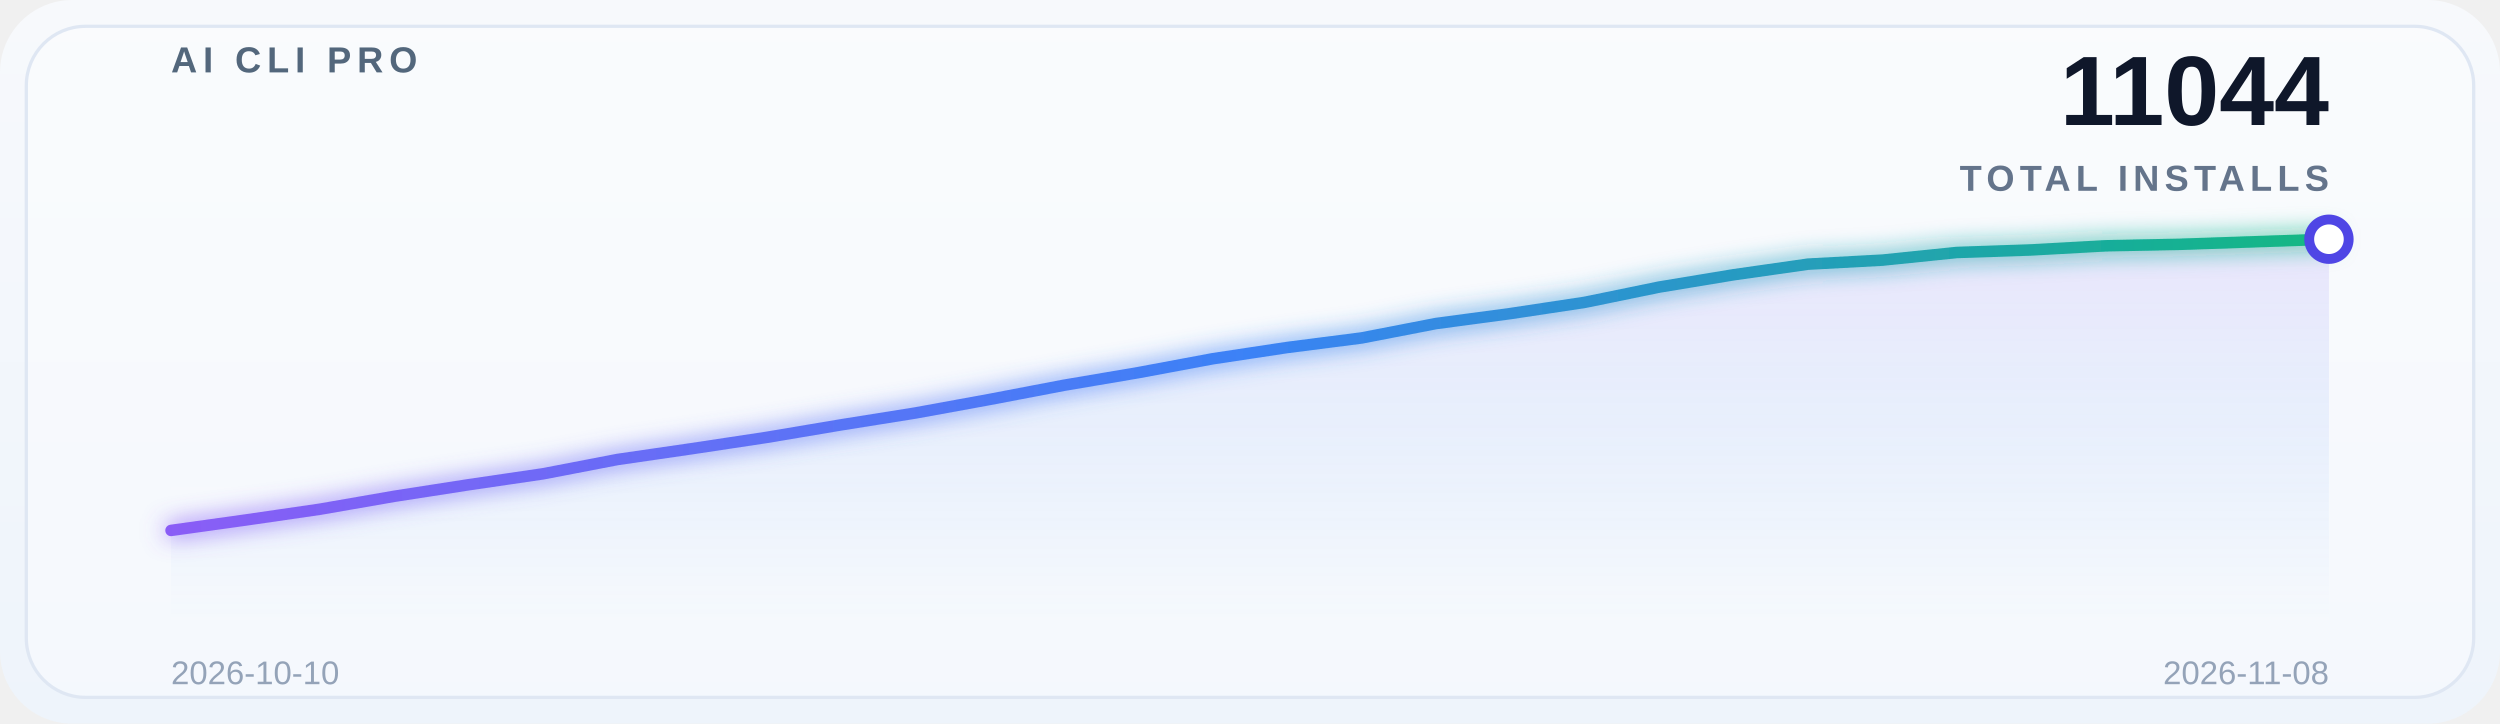
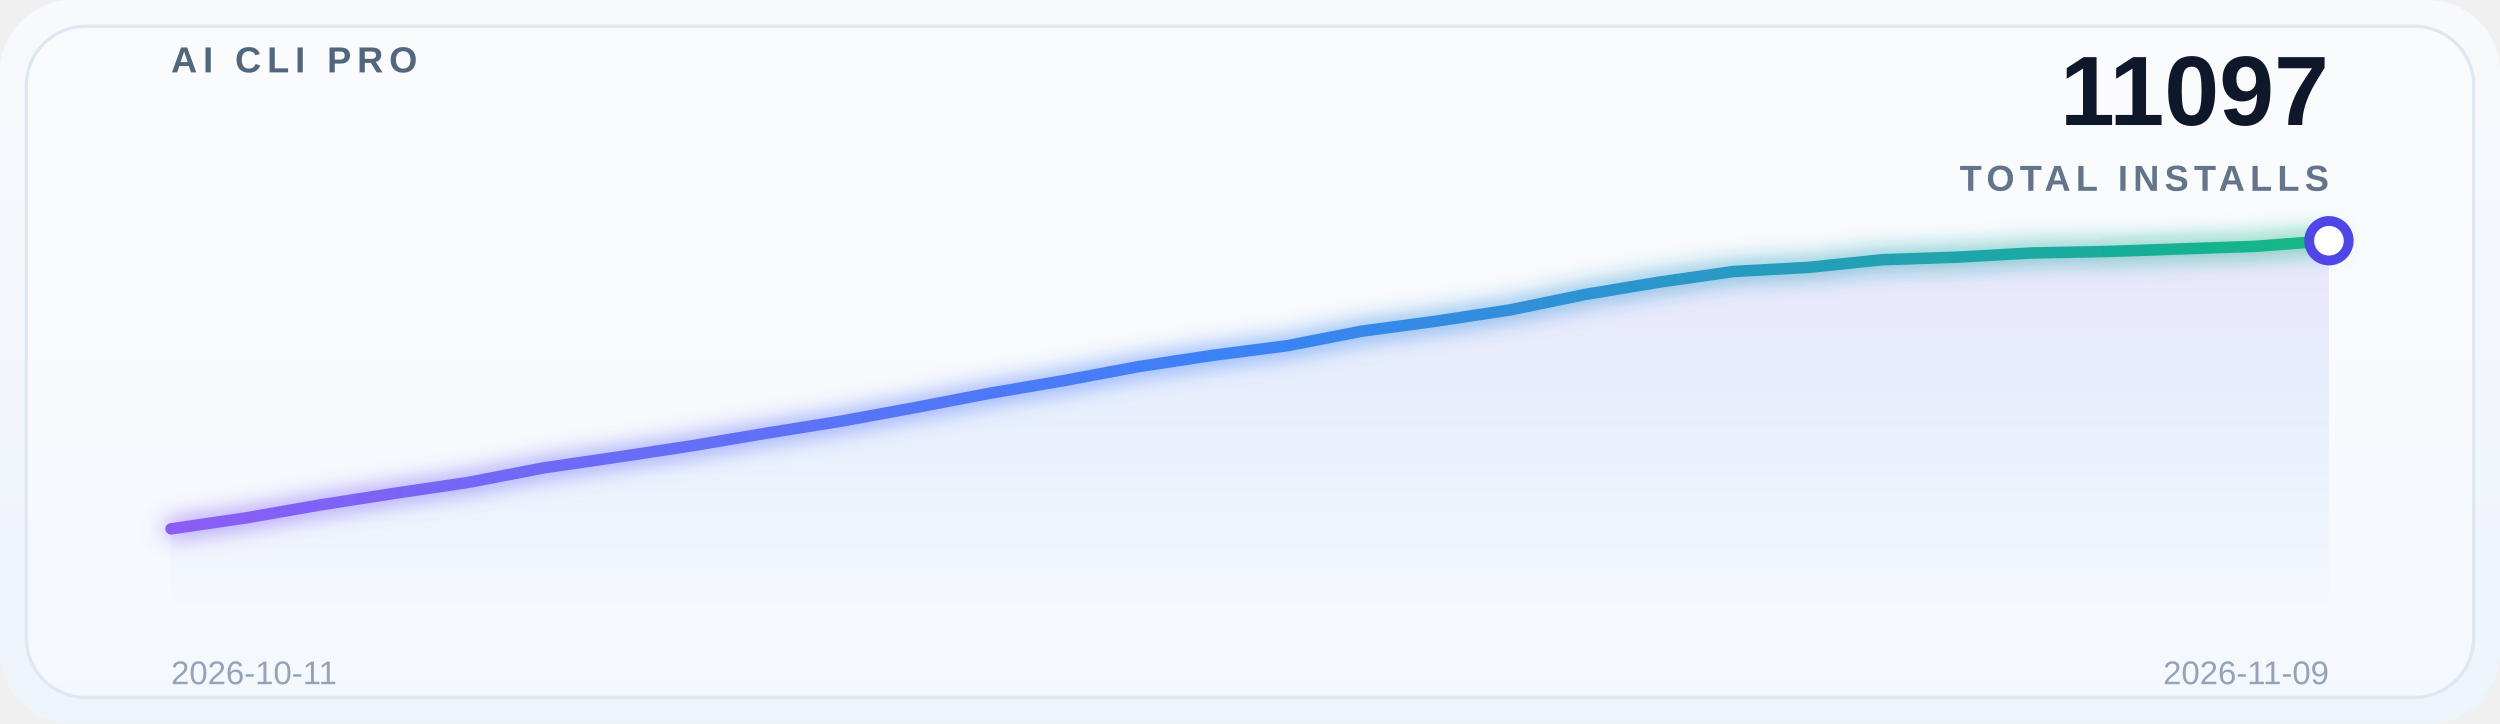
<svg xmlns="http://www.w3.org/2000/svg" width="760" height="220" viewBox="0 0 760 220" role="img" aria-label="Global adoption trend">
  <defs>
    <linearGradient id="bg" x1="0" y1="0" x2="0" y2="1">
      <stop offset="0%" stop-color="#f7f9fc" />
      <stop offset="100%" stop-color="#eef4fb" />
    </linearGradient>
    <linearGradient id="lineGrad" x1="0" y1="0" x2="1" y2="0">
      <stop offset="0%" stop-color="#8b5cf6" />
      <stop offset="50%" stop-color="#3b82f6" />
      <stop offset="100%" stop-color="#10b981" />
    </linearGradient>
    <linearGradient id="areaGrad" x1="0" y1="0" x2="0" y2="1">
      <stop offset="0%" stop-color="#8b5cf6" stop-opacity="0.14" />
      <stop offset="50%" stop-color="#3b82f6" stop-opacity="0.08" />
      <stop offset="100%" stop-color="#3b82f6" stop-opacity="0" />
    </linearGradient>
    <filter id="glow" x="-20%" y="-20%" width="140%" height="140%">
      <feGaussianBlur stdDeviation="3.5" result="blur" />
      <feMerge>
        <feMergeNode in="blur" />
        <feMergeNode in="SourceGraphic" />
      </feMerge>
    </filter>
  </defs>
  <rect x="0" y="0" width="760" height="220" rx="22" fill="url(#bg)" />
  <rect x="8" y="8" width="744" height="204" rx="18" fill="#ffffff" fill-opacity="0.38" stroke="#dfe7f3" />
  <g opacity="0.9">
    <line x1="52" y1="30.0" x2="708" y2="30.0" stroke="#ffffff" stroke-opacity="0.08" stroke-width="1" />
    <line x1="52" y1="69.5" x2="708" y2="69.5" stroke="#ffffff" stroke-opacity="0.08" stroke-width="1" />
    <line x1="52" y1="109.0" x2="708" y2="109.0" stroke="#ffffff" stroke-opacity="0.08" stroke-width="1" />
    <line x1="52" y1="148.5" x2="708" y2="148.5" stroke="#ffffff" stroke-opacity="0.08" stroke-width="1" />
    <line x1="52" y1="188.0" x2="708" y2="188.0" stroke="#ffffff" stroke-opacity="0.08" stroke-width="1" />
  </g>
  <text x="52" y="22" font-family="SF Pro Display, Segoe UI, Arial, sans-serif" font-size="11" font-weight="700" letter-spacing="1.8" fill="#53677c">AI CLI PRO</text>
-   <text x="708" y="38" font-family="SF Pro Display, Segoe UI, Arial, sans-serif" font-size="30" font-weight="700" fill="#0f172a" text-anchor="end">11044</text>
+   <text x="708" y="38" font-family="SF Pro Display, Segoe UI, Arial, sans-serif" font-size="30" font-weight="700" fill="#0f172a" text-anchor="end">11097</text>
  <text x="708" y="58" font-family="SF Pro Display, Segoe UI, Arial, sans-serif" font-size="11" font-weight="600" letter-spacing="1.6" fill="#64748b" text-anchor="end">TOTAL INSTALLS</text>
-   <path d="M 52 188 L 52.0,161.249 74.621,158.09 97.241,154.802 119.862,150.869 142.483,147.355 165.103,144.034 187.724,139.682 210.345,136.394 232.966,132.977 255.586,129.172 278.207,125.562 300.828,121.435 323.448,117.116 346.069,113.279 368.69,109.056 391.31,105.639 413.931,102.737 436.552,98.353 459.172,95.323 481.793,91.906 504.414,87.263 527.034,83.524 549.655,80.3 572.276,79.075 594.897,76.754 617.517,75.98 640.138,74.723 662.759,74.272 685.379,73.498 708.0,72.724 L 708 188 Z" fill="url(#areaGrad)" />
-   <polyline points="52.0,161.249 74.621,158.09 97.241,154.802 119.862,150.869 142.483,147.355 165.103,144.034 187.724,139.682 210.345,136.394 232.966,132.977 255.586,129.172 278.207,125.562 300.828,121.435 323.448,117.116 346.069,113.279 368.69,109.056 391.31,105.639 413.931,102.737 436.552,98.353 459.172,95.323 481.793,91.906 504.414,87.263 527.034,83.524 549.655,80.3 572.276,79.075 594.897,76.754 617.517,75.98 640.138,74.723 662.759,74.272 685.379,73.498 708.0,72.724" fill="none" stroke="url(#lineGrad)" stroke-width="3.5" stroke-linecap="round" stroke-linejoin="round" filter="url(#glow)" />
-   <circle cx="708.0" cy="72.724" r="6" fill="#ffffff" stroke="#4f46e5" stroke-width="3" />
-   <text x="52" y="208" font-family="SF Pro Display, Segoe UI, Arial, sans-serif" font-size="10" fill="#94a3b8">2026-10-10</text>
-   <text x="708" y="208" font-family="SF Pro Display, Segoe UI, Arial, sans-serif" font-size="10" fill="#94a3b8" text-anchor="end">2026-11-08</text>
+   <path d="M 52 188 L 52.0,160.773 74.621,157.465 97.241,153.509 119.862,149.974 142.483,146.634 165.103,142.256 187.724,138.948 210.345,135.511 232.966,131.684 255.586,128.052 278.207,123.902 300.828,119.556 323.448,115.697 346.069,111.449 368.69,108.012 391.31,105.093 413.931,100.683 436.552,97.634 459.172,94.197 481.793,89.527 504.414,85.766 527.034,82.523 549.655,81.29 572.276,78.956 594.897,78.177 617.517,76.913 640.138,76.459 662.759,75.68 685.379,74.902 708.0,73.183 L 708 188 Z" fill="url(#areaGrad)" />
+   <polyline points="52.0,160.773 74.621,157.465 97.241,153.509 119.862,149.974 142.483,146.634 165.103,142.256 187.724,138.948 210.345,135.511 232.966,131.684 255.586,128.052 278.207,123.902 300.828,119.556 323.448,115.697 346.069,111.449 368.69,108.012 391.31,105.093 413.931,100.683 436.552,97.634 459.172,94.197 481.793,89.527 504.414,85.766 527.034,82.523 549.655,81.29 572.276,78.956 594.897,78.177 617.517,76.913 640.138,76.459 662.759,75.68 685.379,74.902 708.0,73.183" fill="none" stroke="url(#lineGrad)" stroke-width="3.5" stroke-linecap="round" stroke-linejoin="round" filter="url(#glow)" />
+   <circle cx="708.0" cy="73.183" r="6" fill="#ffffff" stroke="#4f46e5" stroke-width="3" />
+   <text x="52" y="208" font-family="SF Pro Display, Segoe UI, Arial, sans-serif" font-size="10" fill="#94a3b8">2026-10-11</text>
+   <text x="708" y="208" font-family="SF Pro Display, Segoe UI, Arial, sans-serif" font-size="10" fill="#94a3b8" text-anchor="end">2026-11-09</text>
</svg>
